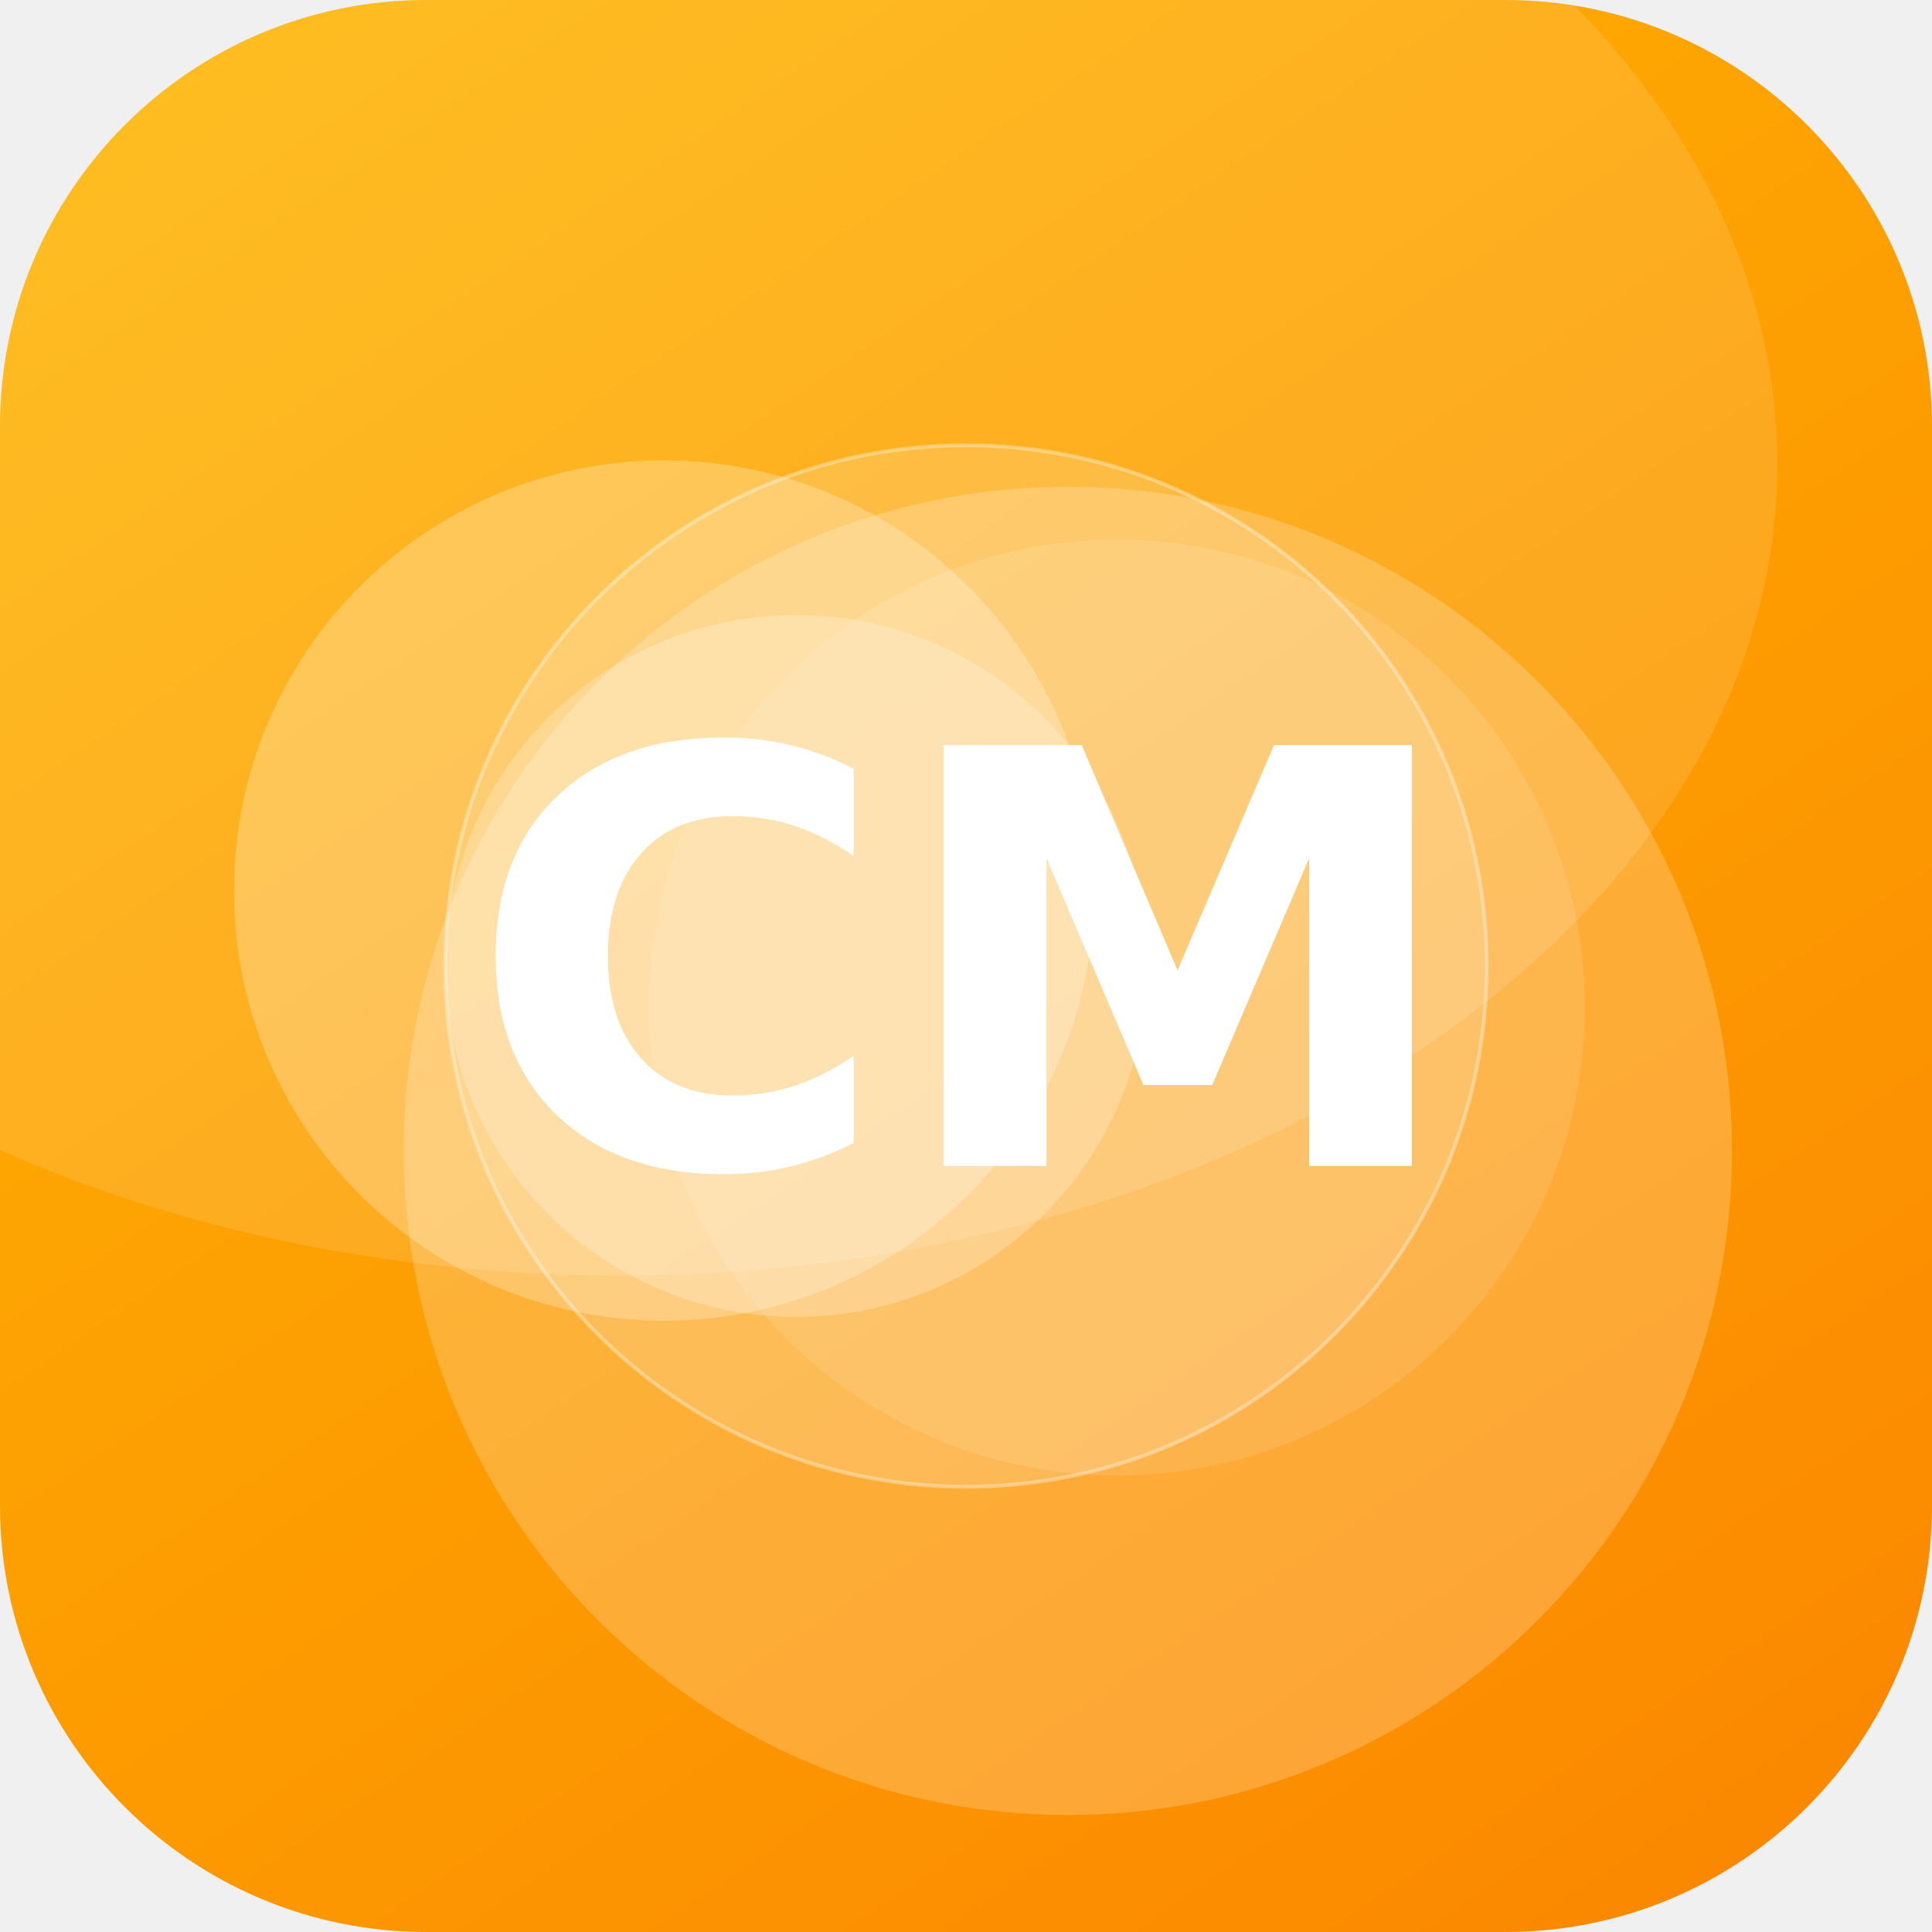
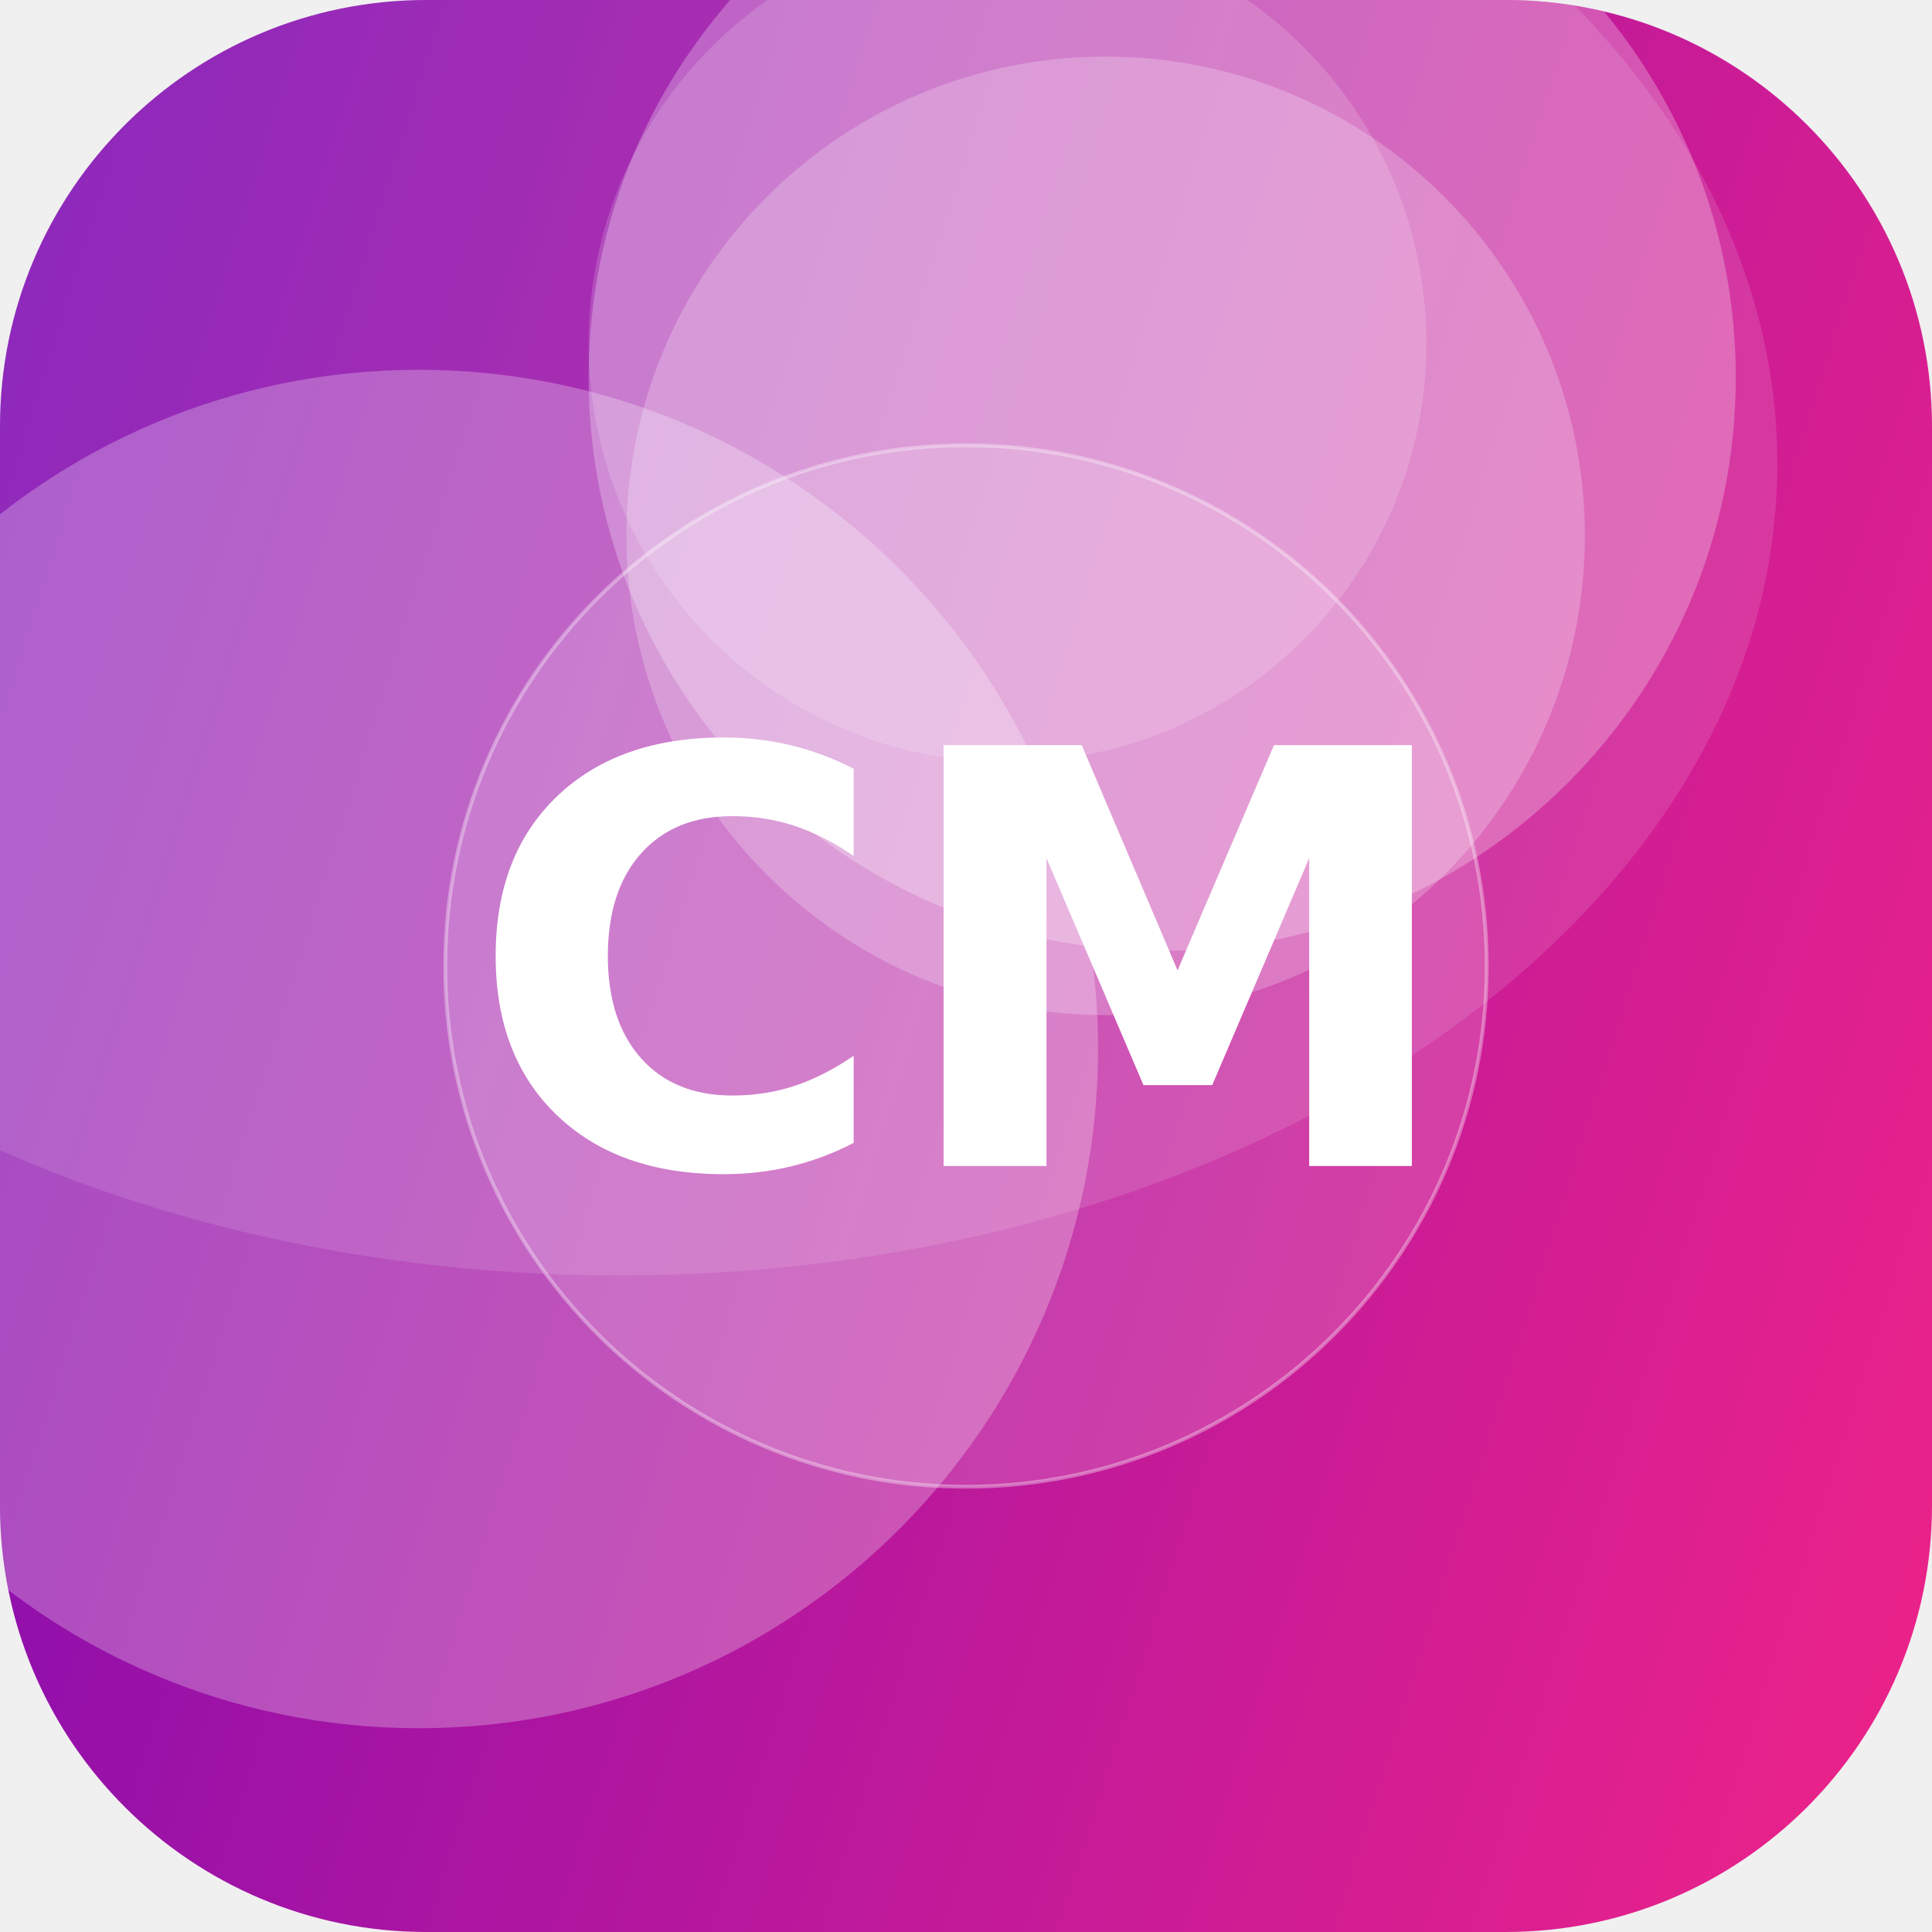
<svg xmlns="http://www.w3.org/2000/svg" width="512" height="512" viewBox="0 0 512 512">
  <defs>
-     <linearGradient id="g" x1="0" y1="0" x2="1" y2="1" gradientTransform="rotate(10 0.5 0.5)">
-       <stop offset="0" stop-color="#FFB703" />
-       <stop offset="1" stop-color="#FB8500" />
+     <linearGradient id="g" x1="0" y1="0" x2="1" y2="1" gradientTransform="rotate(152 0.5 0.5)">
+       <stop offset="0" stop-color="#F72585" />
+       <stop offset="1" stop-color="#7209B7" />
    </linearGradient>
    <clipPath id="c">
      <rect width="512" height="512" rx="113" />
    </clipPath>
  </defs>
  <g clip-path="url(#c)">
    <rect width="512" height="512" fill="url(#g)" />
-     <circle cx="176" cy="236" r="114" fill="#FFFFFF" fill-opacity="0.25" />
-     <circle cx="211" cy="256" r="93" fill="#FFFFFF" fill-opacity="0.23" />
-     <circle cx="283" cy="305" r="176" fill="#FFFFFF" fill-opacity="0.21" />
-     <circle cx="296" cy="267" r="124" fill="#FFFFFF" fill-opacity="0.11" />
+     <circle cx="293" cy="142" r="127" fill="#FFFFFF" fill-opacity="0.23" />
+     <circle cx="308" cy="100" r="152" fill="#FFFFFF" fill-opacity="0.26" />
+     <circle cx="267" cy="91" r="111" fill="#FFFFFF" fill-opacity="0.16" />
+     <circle cx="111" cy="278" r="180" fill="#FFFFFF" fill-opacity="0.26" />
    <ellipse cx="164" cy="123" rx="307" ry="215" fill="#FFFFFF" fill-opacity="0.12" />
    <circle cx="256" cy="256" r="138" fill="#FFFFFF" fill-opacity="0.16" stroke="#FFFFFF" stroke-opacity="0.35" />
    <text x="50%" y="50%" dy="53" text-anchor="middle" font-family="DejaVu Sans, Helvetica, Arial, sans-serif" font-weight="bold" font-size="153" fill="#FFFFFF">CM</text>
  </g>
</svg>
